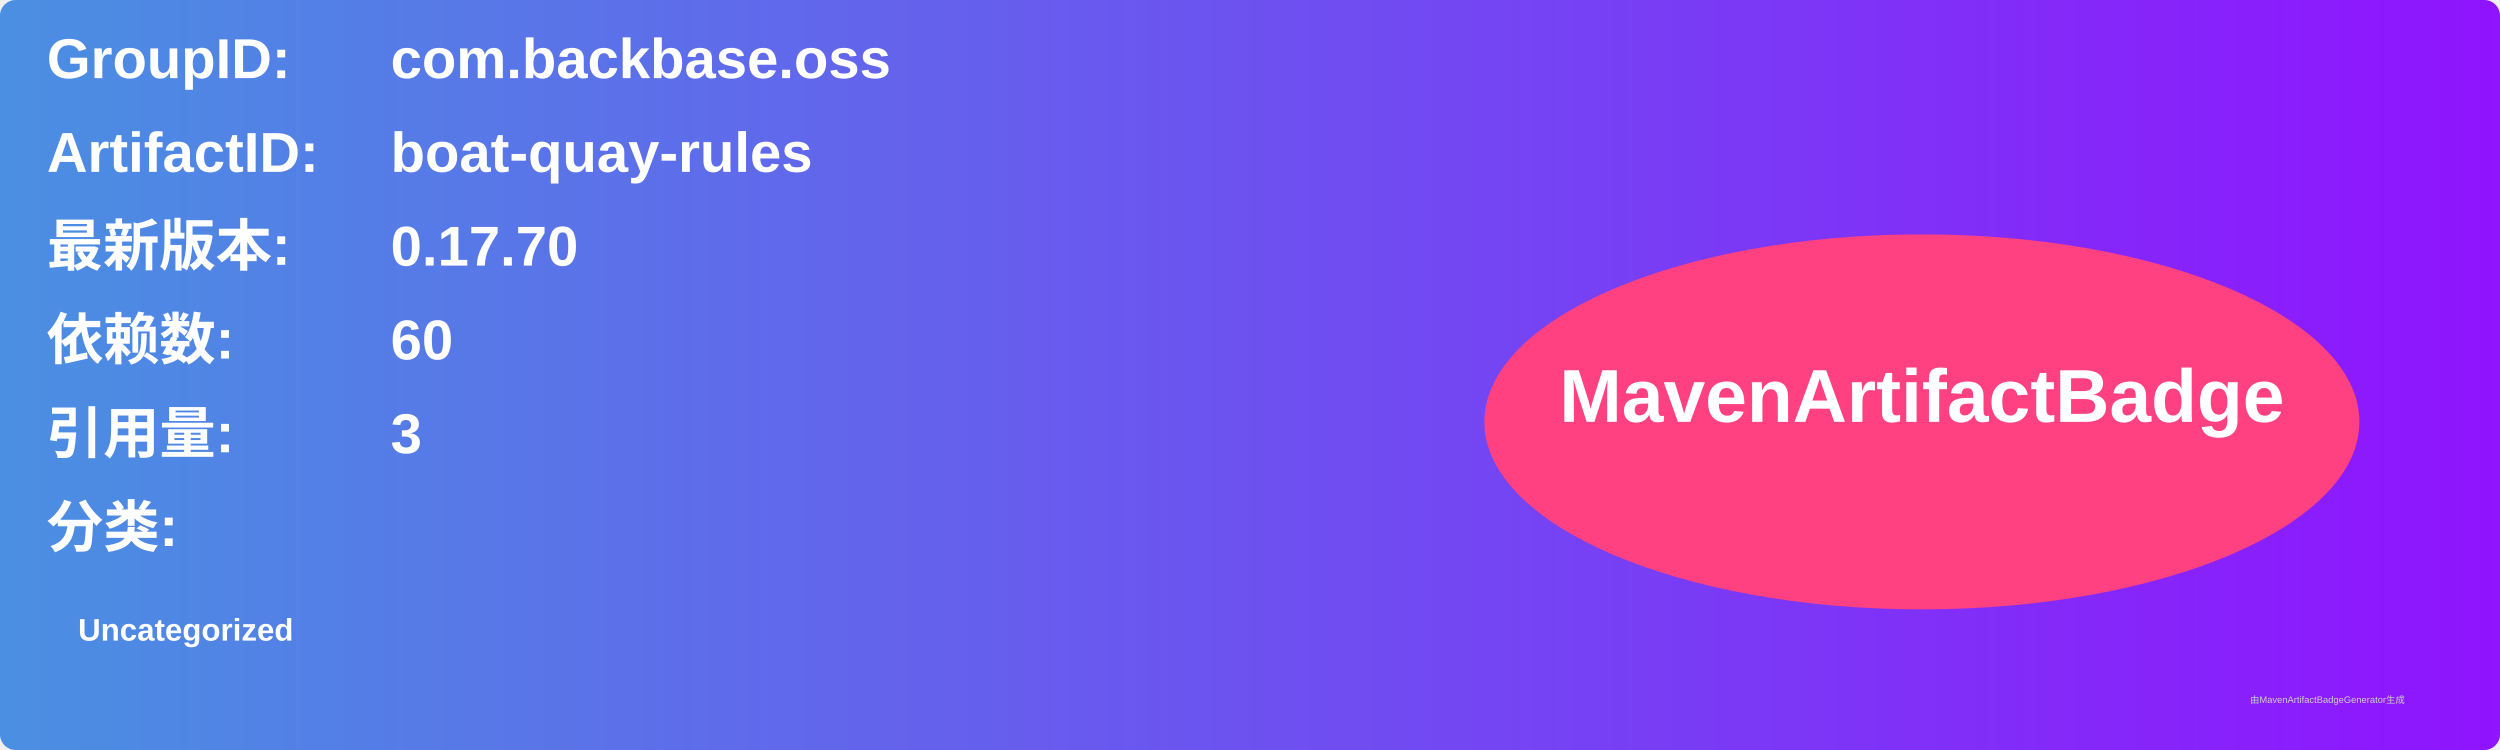
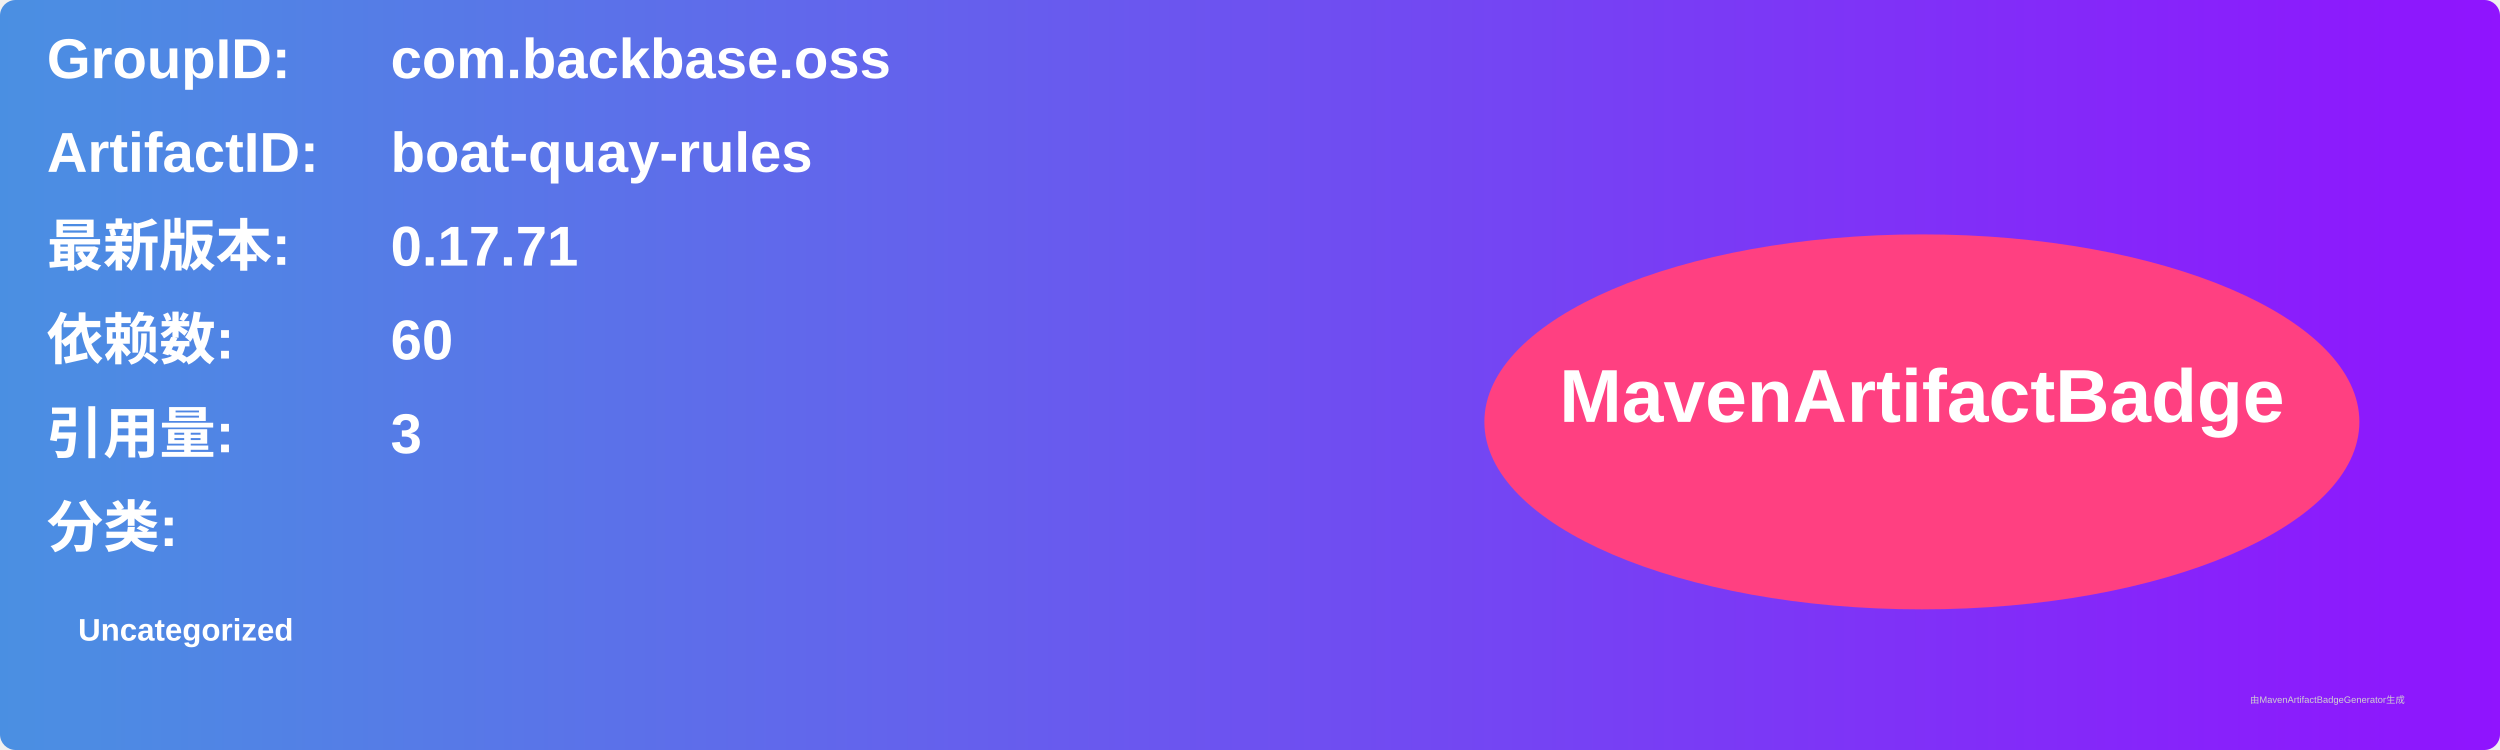
<svg xmlns="http://www.w3.org/2000/svg" width="800" height="240" viewBox="0 0 800 240">
  <linearGradient id="grad" x1="0%" y1="0%" x2="100%" y2="0%">
    <stop offset="0%" stop-color="#4a90e2" />
    <stop offset="100%" stop-color="#9013fe" />
  </linearGradient>
  <rect width="100%" height="100%" rx="5" ry="5" fill="url(#grad)" />
  <g transform="translate(15, 15)">
    <text x="0" y="10" font-family="Arial" font-size="18" fill="white" font-weight="bold" width="260">GroupID:</text>
    <text x="110" y="10" font-family="Arial" font-size="18" fill="white" font-weight="bold" width="460">com.backbase.oss</text>
    <text x="0" y="40" font-family="Arial" font-size="18" fill="white" font-weight="bold" width="260">ArtifactID:</text>
    <text x="110" y="40" font-family="Arial" font-size="18" fill="white" font-weight="bold" width="460">boat-quay-rules</text>
    <text x="0" y="70" font-family="Arial" font-size="18" fill="white" font-weight="bold">最新版本:</text>
    <text x="110" y="70" font-family="Arial" font-size="18" fill="white" font-weight="bold">
-       <tspan font-weight="bold">0.17.70</tspan>
+       <tspan font-weight="bold">0.17.71</tspan>
    </text>
    <text x="0" y="100" font-family="Arial" font-size="18" fill="white" font-weight="bold">依赖数: </text>
    <text x="110" y="100" font-family="Arial" font-size="18" fill="white">
      <tspan font-weight="bold">60</tspan>
    </text>
    <text x="0" y="130" font-family="Arial" font-size="18" fill="white" font-weight="bold">引用量: </text>
    <text x="110" y="130" font-family="Arial" font-size="18" fill="white">
      <tspan font-weight="bold">3</tspan>
    </text>
    <text x="0" y="160" font-family="Arial" font-size="18" fill="white" font-weight="bold">分类:</text>
    <text x="10" y="190" font-family="Arial" font-size="10" fill="white">
      <tspan font-weight="bold">Uncategorized</tspan>
    </text>
    <ellipse cx="600" cy="120" rx="140" ry="60" fill="#ff4081" />
    <text x="600" y="120" text-anchor="middle" font-family="Arial" font-size="24" fill="white" font-weight="bold">MavenArtifactBadge</text>
  </g>
  <text x="720" y="225" font-family="Arial" font-size="3" fill="#d0d0d0">由MavenArtifactBadgeGenerator生成</text>
</svg>
